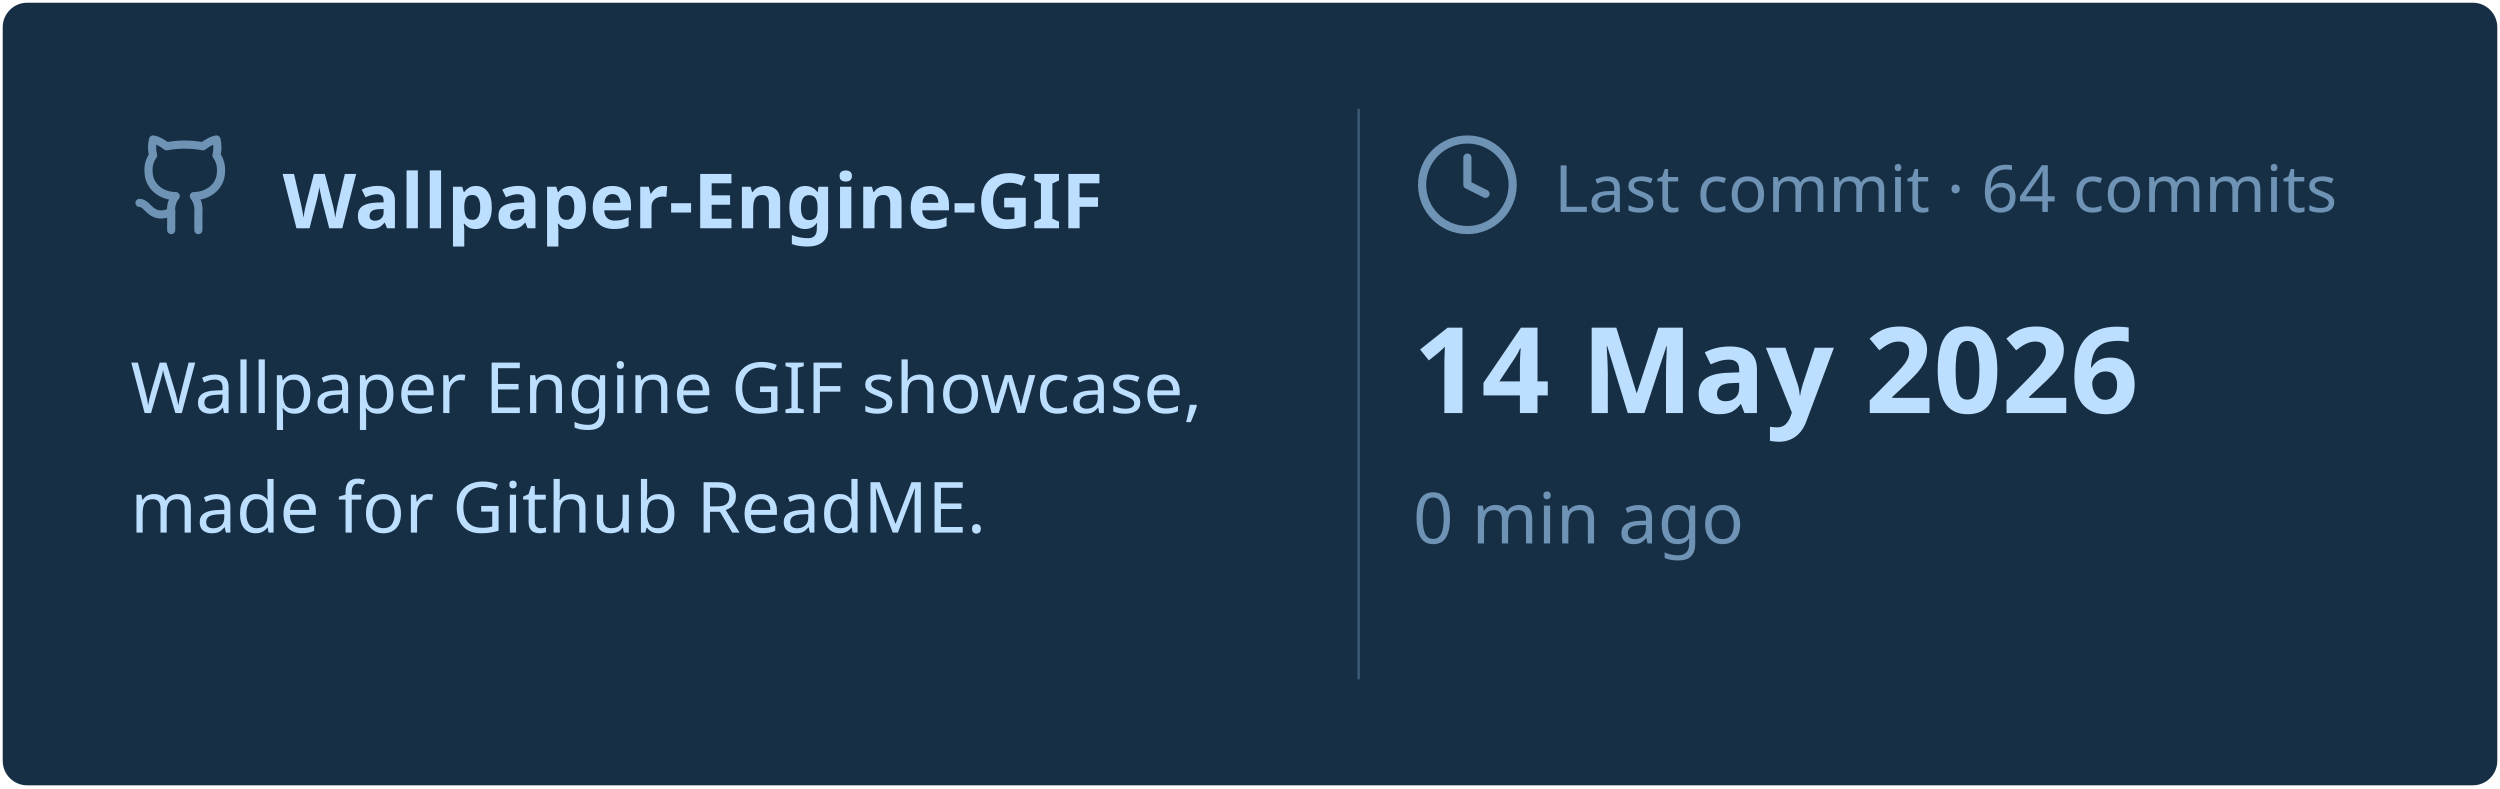
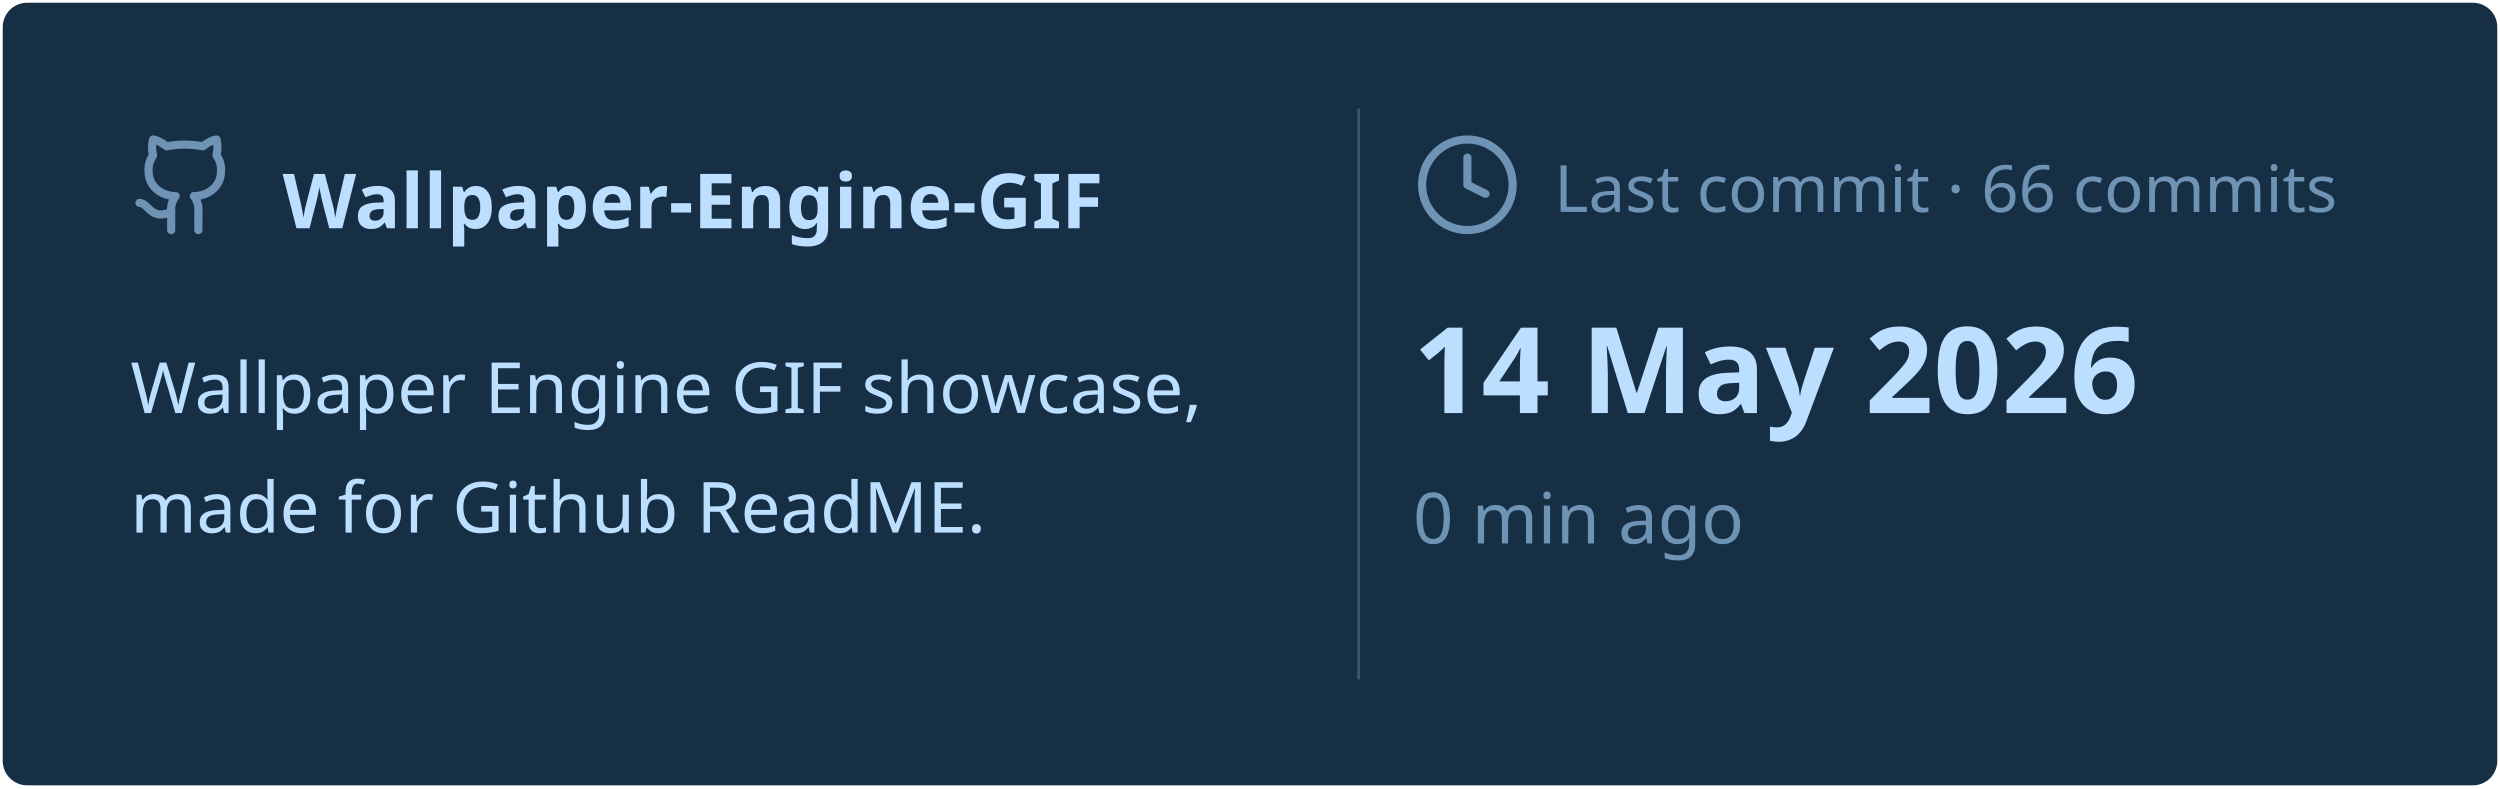
<svg xmlns="http://www.w3.org/2000/svg" viewBox="0 0 460 145" width="460px" height="145px">
  <rect stroke="#000000" stroke-opacity="0" fill="#172F45" rx="4.5" x="0.5" y="0.5" width="459" height="144" />
  <g transform="translate(24, 42)">
    <svg x="0" y="-18" width="20" height="20" viewBox="0 0 24 24" fill="none" stroke="#6E93B5" stroke-width="1.8" stroke-linecap="round" stroke-linejoin="round">
      <path d="M15 22v-4a4.8 4.8 0 0 0-1-3.5c3 0 6-2 6-5.5.08-1.25-.27-2.48-1-3.5.28-1.15.28-2.35 0-3.5 0 0-1 0-3 1.5-2.64-.5-5.36-.5-8 0C6 2 5 2 5 2c-.3 1.15-.3 2.35 0 3.5A5.403 5.403 0 0 0 4 9c0 3.5 3 5.5 6 5.5-.39.49-.68 1.05-.85 1.65-.17.6-.22 1.23-.15 1.85v4" />
      <path d="M9 18c-4.51 2-5-2-7-2" />
    </svg>
    <text x="28" y="0" font-family="&quot;Segoe UI&quot;, Ubuntu, sans-serif" font-size="14" font-weight="700" fill="#BDDFFF">Wallpaper-Engine-GIF</text>
  </g>
  <text x="24" y="76" font-family="&quot;Segoe UI&quot;, Ubuntu, sans-serif" font-size="13" font-weight="400" fill="#BDDFFF">Wallpaper Engine GIF showcase,</text>
  <text x="24" y="98" font-family="&quot;Segoe UI&quot;, Ubuntu, sans-serif" font-size="13" font-weight="400" fill="#BDDFFF">made for Github ReadME.</text>
  <line x1="250" y1="20" x2="250" y2="125" stroke="#6E93B5" stroke-width="0.5" stroke-opacity="0.4" />
  <svg x="260" y="24" width="20" height="20" viewBox="0 0 24 24" fill="none" stroke="#6E93B5" stroke-width="1.8" stroke-linecap="round" stroke-linejoin="round">
    <circle cx="12" cy="12" r="10" />
    <polyline points="12 6 12 12 16 14" />
  </svg>
-   <text x="286" y="39" font-family="&quot;Segoe UI&quot;, Ubuntu, sans-serif" font-size="12" font-weight="400" fill="#6E93B5">Last commit · 64 commits</text>
+   <text x="286" y="39" font-family="&quot;Segoe UI&quot;, Ubuntu, sans-serif" font-size="12" font-weight="400" fill="#6E93B5">Last commit · 66 commits</text>
  <text x="260" y="76" font-family="&quot;Segoe UI&quot;, Ubuntu, sans-serif" font-size="22" font-weight="700" fill="#BDDFFF">14 May 2026</text>
  <text x="260" y="100" font-family="&quot;Segoe UI&quot;, Ubuntu, sans-serif" font-size="13" font-weight="400" fill="#6E93B5">0 min ago</text>
</svg>
